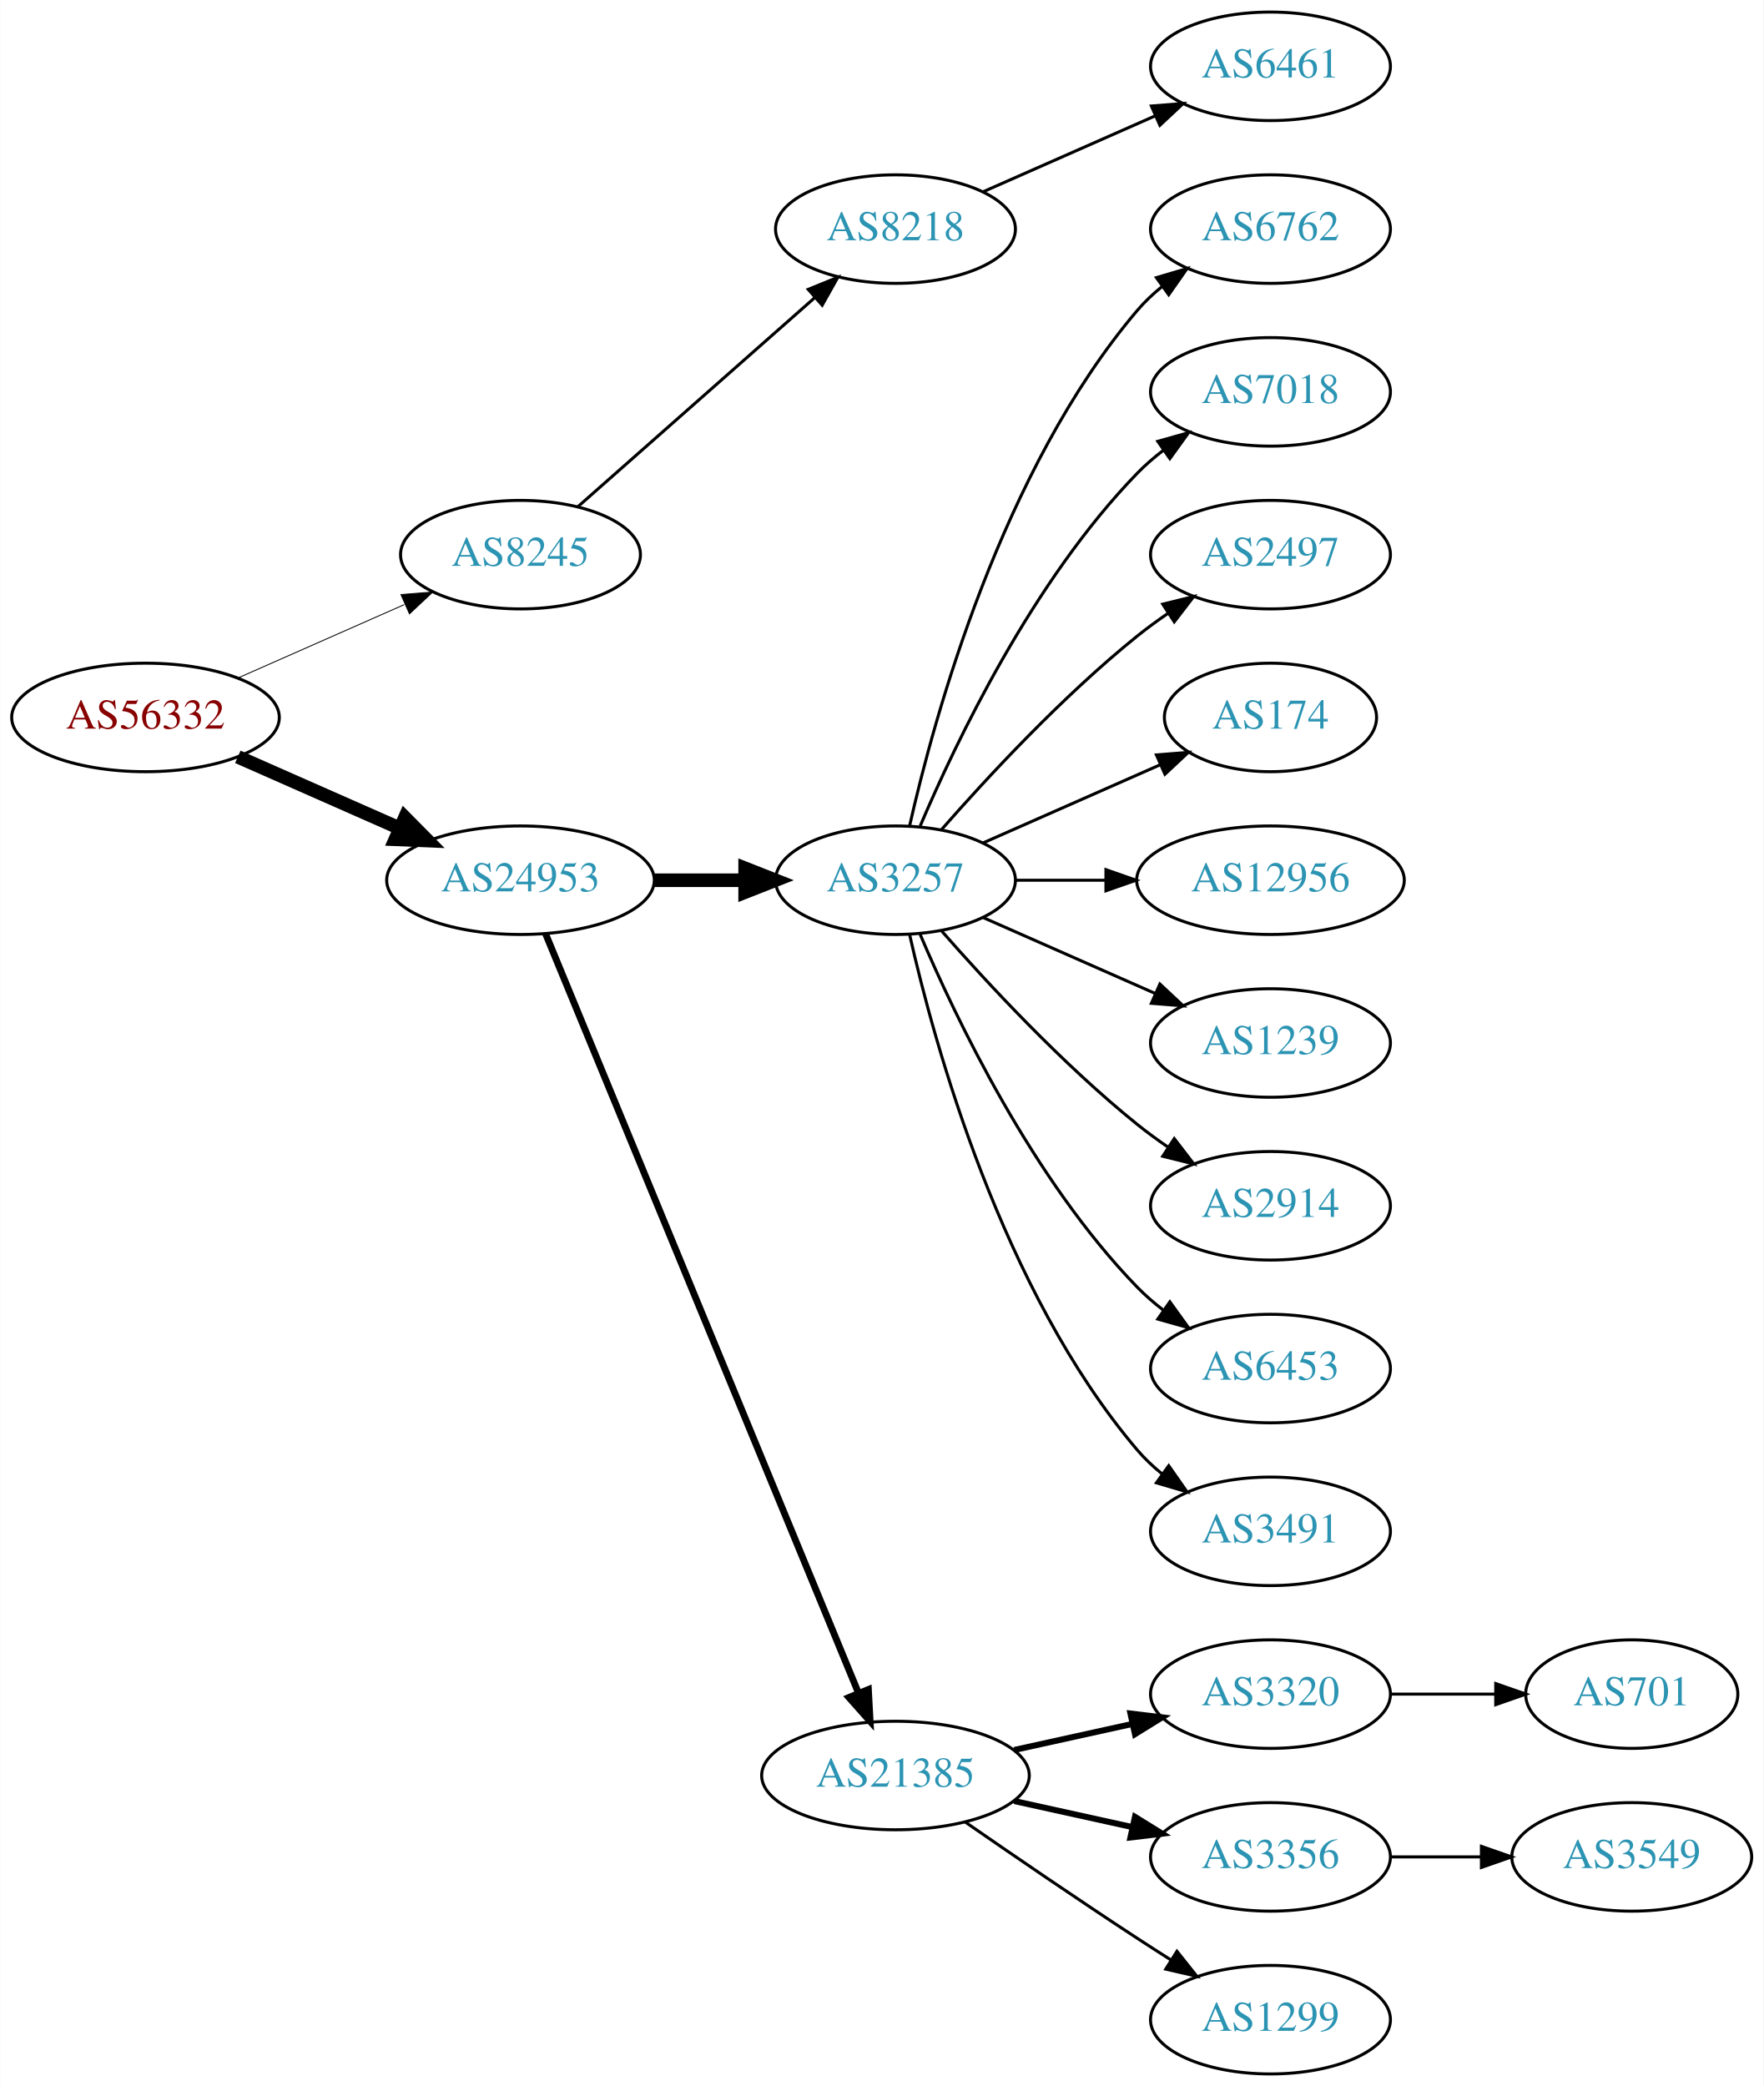
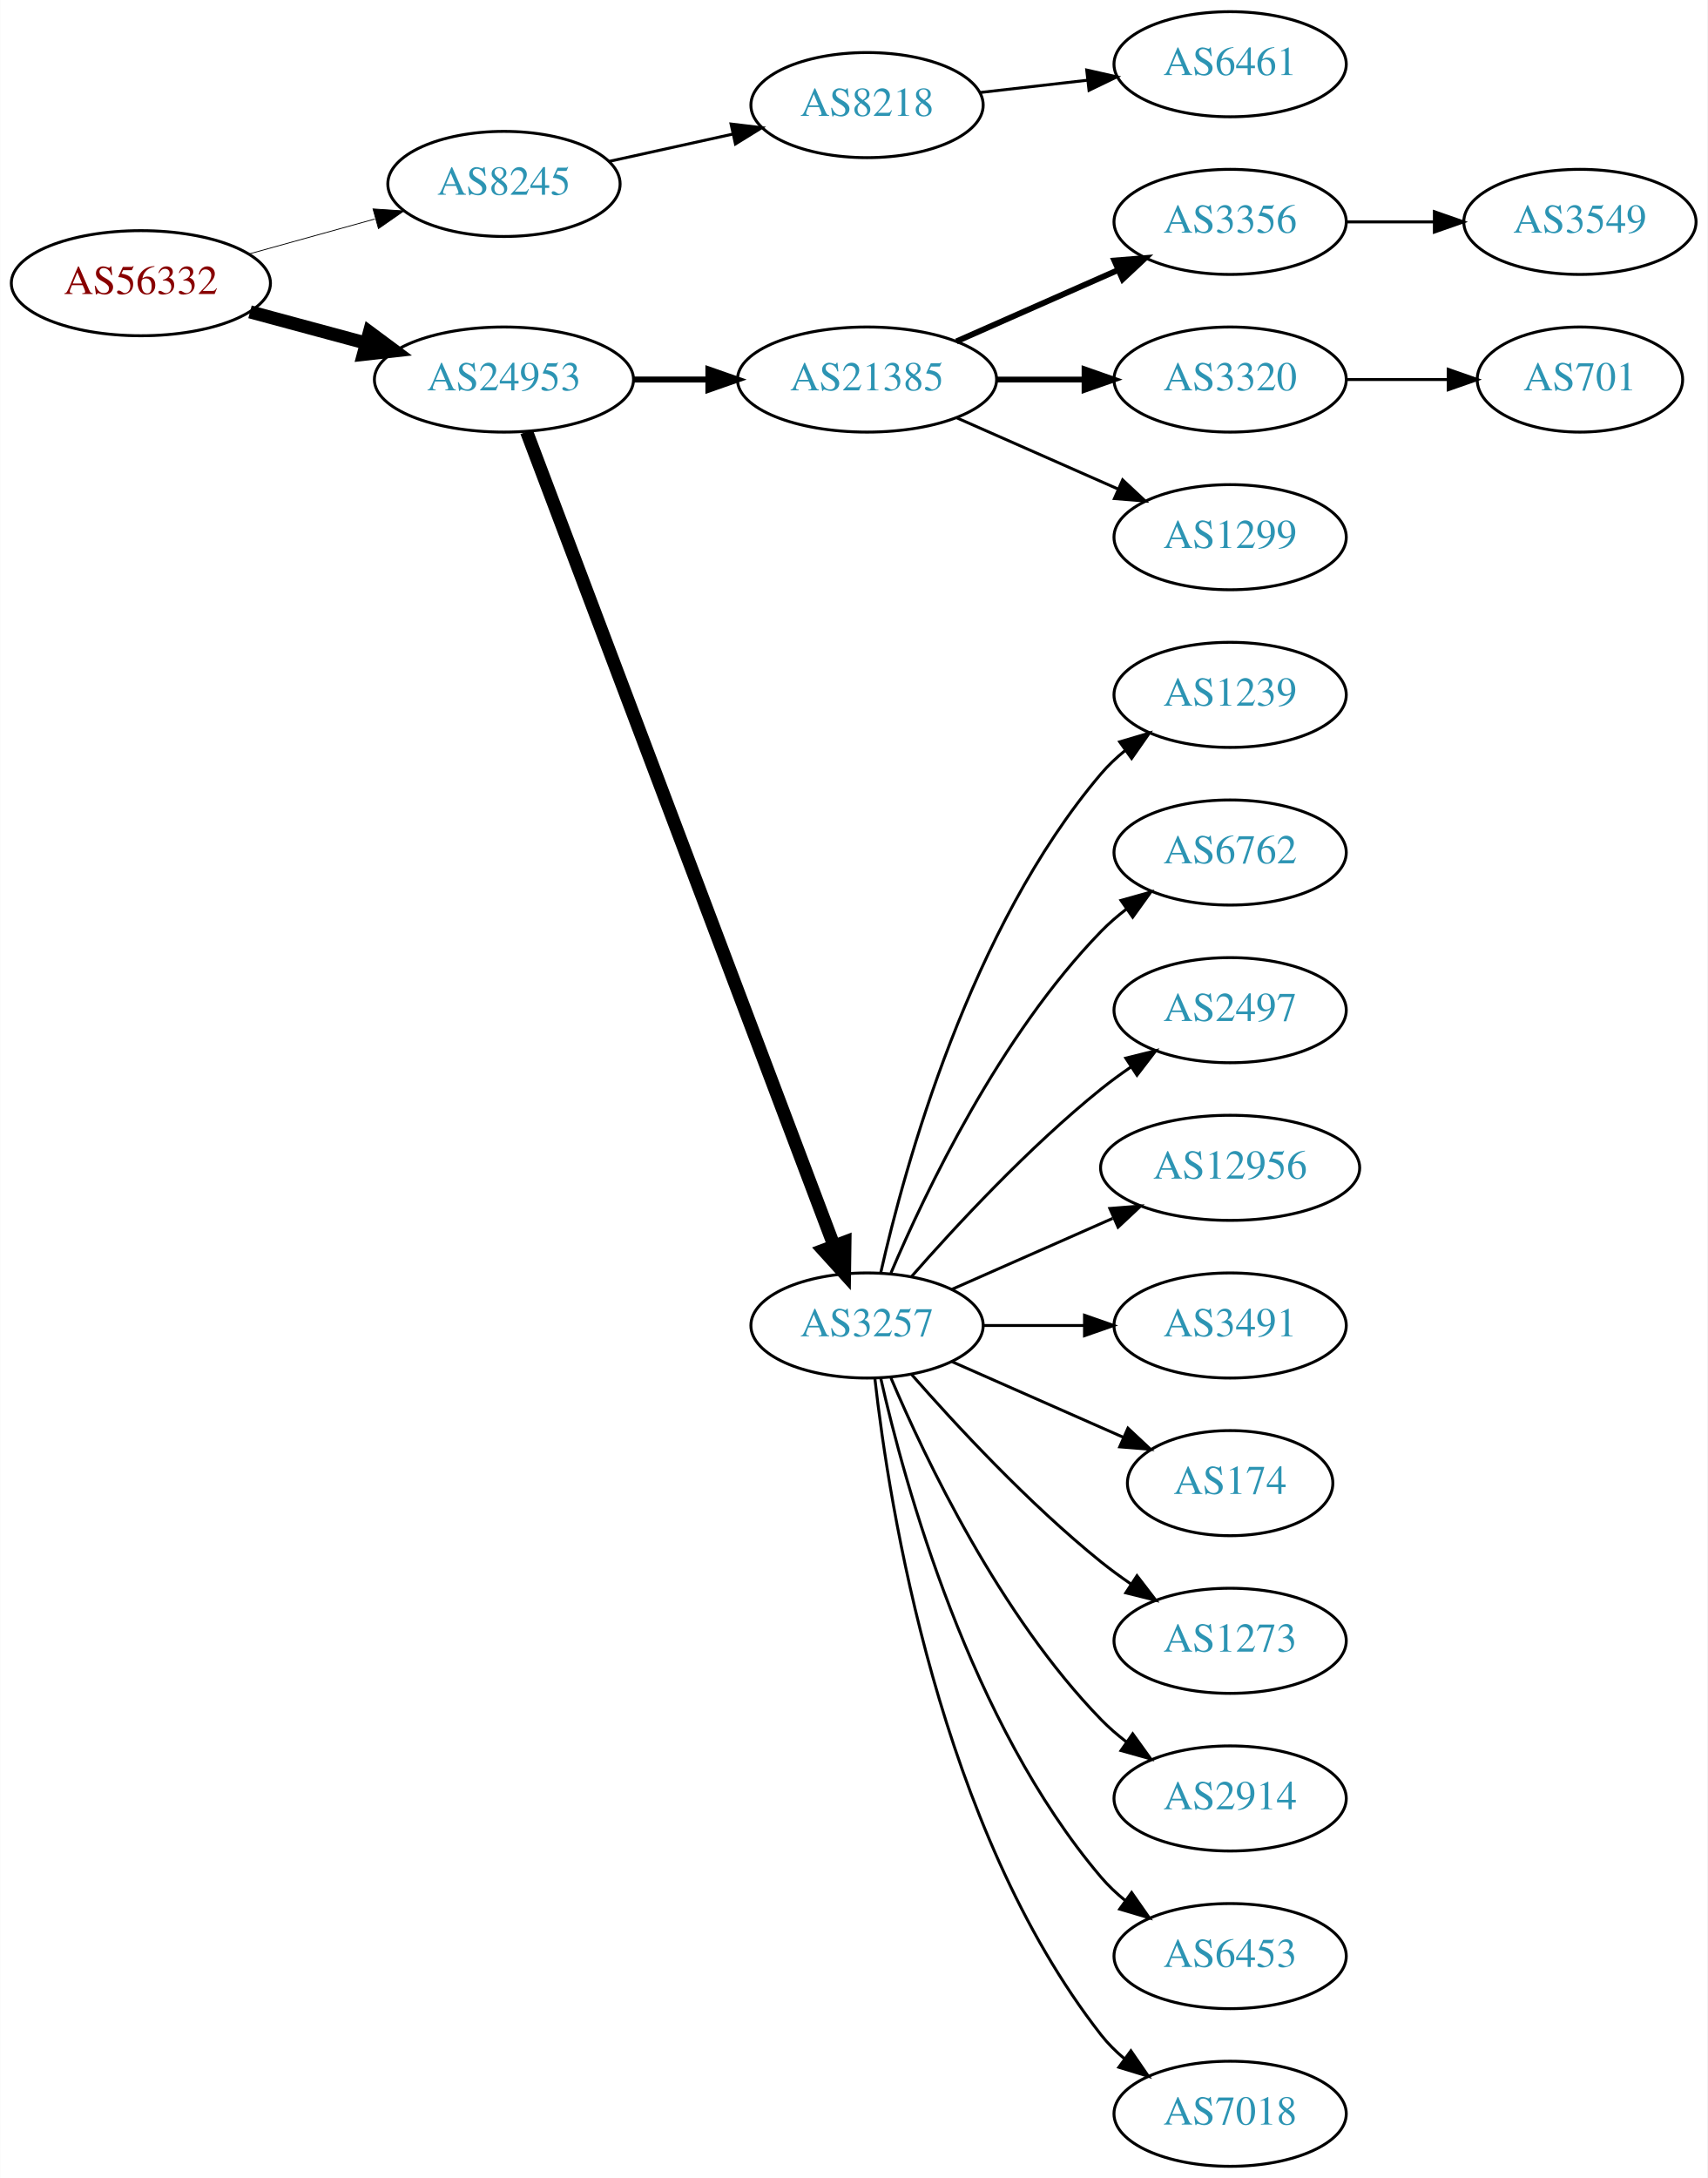
- <svg xmlns="http://www.w3.org/2000/svg" xmlns:xlink="http://www.w3.org/1999/xlink" width="585pt" height="692pt" viewBox="0.00 0.00 584.86 692.00">
-   <g id="graph0" class="graph" transform="scale(1 1) rotate(0) translate(4 688)">
-     <polygon fill="white" stroke="none" points="-4,4 -4,-688 580.862,-688 580.862,4 -4,4" />
+ <svg xmlns="http://www.w3.org/2000/svg" xmlns:xlink="http://www.w3.org/1999/xlink" width="585pt" height="746pt" viewBox="0.00 0.00 584.86 746.00">
+   <g id="graph0" class="graph" transform="scale(1 1) rotate(0) translate(4 742)">
+     <polygon fill="white" stroke="none" points="-4,4 -4,-742 580.862,-742 580.862,4 -4,4" />
    <g id="node1" class="node">
      <g id="a_node1">
        <a xlink:href="/asn/56332" xlink:title="AS56332 ~ RMC system-solution GmbH [AT]">
-           <ellipse fill="#ffffff" stroke="black" cx="44.196" cy="-450" rx="44.393" ry="18" />
-           <text text-anchor="middle" x="44.196" y="-446.3" font-family="Times,serif" font-size="14.00" fill="#880000">AS56332</text>
+           <ellipse fill="#ffffff" stroke="black" cx="44.196" cy="-645" rx="44.393" ry="18" />
+           <text text-anchor="middle" x="44.196" y="-641.3" font-family="Times,serif" font-size="14.00" fill="#880000">AS56332</text>
        </a>
      </g>
    </g>
    <g id="node2" class="node">
      <g id="a_node2">
        <a xlink:href="/asn/8245" xlink:title="AS8245 ~ Video-Broadcast GmbH [AT]">
-           <ellipse fill="#ffffff" stroke="black" cx="168.588" cy="-504" rx="39.794" ry="18" />
-           <text text-anchor="middle" x="168.588" y="-500.3" font-family="Times,serif" font-size="14.00" fill="#2c94b3">AS8245</text>
+           <ellipse fill="#ffffff" stroke="black" cx="168.588" cy="-679" rx="39.794" ry="18" />
+           <text text-anchor="middle" x="168.588" y="-675.3" font-family="Times,serif" font-size="14.00" fill="#2c94b3">AS8245</text>
        </a>
      </g>
    </g>
    <g id="edge1" class="edge">
-       <path fill="none" stroke="black" stroke-width="0.3" d="M74.824,-463.072C91.418,-470.393 112.278,-479.597 130.011,-487.421" />
-       <polygon fill="black" stroke="black" stroke-width="0.3" points="128.933,-490.77 139.495,-491.605 131.758,-484.366 128.933,-490.77" />
+       <path fill="none" stroke="black" stroke-width="0.281" d="M81.256,-655.017C94.76,-658.769 110.241,-663.069 124.33,-666.983" />
+       <polygon fill="black" stroke="black" stroke-width="0.281" points="123.724,-670.447 134.296,-669.751 125.597,-663.702 123.724,-670.447" />
    </g>
    <g id="node3" class="node">
      <g id="a_node3">
        <a xlink:href="/asn/24953" xlink:title="AS24953 ~ AS MACRO: AS-24953 (customers) [AT]">
-           <ellipse fill="#ffffff" stroke="black" cx="168.588" cy="-396" rx="44.393" ry="18" />
-           <text text-anchor="middle" x="168.588" y="-392.3" font-family="Times,serif" font-size="14.00" fill="#2c94b3">AS24953</text>
+           <ellipse fill="#ffffff" stroke="black" cx="168.588" cy="-612" rx="44.393" ry="18" />
+           <text text-anchor="middle" x="168.588" y="-608.3" font-family="Times,serif" font-size="14.00" fill="#2c94b3">AS24953</text>
        </a>
      </g>
    </g>
    <g id="edge2" class="edge">
-       <path fill="none" stroke="black" stroke-width="4.5" d="M74.824,-436.928C90.941,-429.817 111.081,-420.931 128.473,-413.258" />
-       <polygon fill="black" stroke="black" stroke-width="4.5" points="130.249,-416.778 137.809,-409.139 127.071,-409.573 130.249,-416.778" />
+       <path fill="none" stroke="black" stroke-width="4.5" d="M81.586,-635.188C94.052,-631.827 108.171,-628.02 121.312,-624.477" />
+       <polygon fill="black" stroke="black" stroke-width="4.5" points="122.497,-628.236 131.127,-621.831 120.447,-620.633 122.497,-628.236" />
    </g>
    <g id="node4" class="node">
      <g id="a_node4">
        <a xlink:href="/asn/8218" xlink:title="AS8218 ~ legacy Neotelecoms [FR]">
-           <ellipse fill="#ffffff" stroke="black" cx="292.98" cy="-612" rx="39.794" ry="18" />
-           <text text-anchor="middle" x="292.98" y="-608.3" font-family="Times,serif" font-size="14.00" fill="#2c94b3">AS8218</text>
+           <ellipse fill="#ffffff" stroke="black" cx="292.98" cy="-706" rx="39.794" ry="18" />
+           <text text-anchor="middle" x="292.98" y="-702.3" font-family="Times,serif" font-size="14.00" fill="#2c94b3">AS8218</text>
        </a>
      </g>
    </g>
    <g id="edge3" class="edge">
-       <path fill="none" stroke="black" d="M187.648,-519.936C208.438,-538.281 242.742,-568.552 266.304,-589.343" />
-       <polygon fill="black" stroke="black" points="264.033,-592.007 273.847,-595.999 268.664,-586.758 264.033,-592.007" />
+       <path fill="none" stroke="black" d="M204.661,-686.737C217.848,-689.646 233.028,-692.995 246.994,-696.076" />
+       <polygon fill="black" stroke="black" points="246.383,-699.525 256.903,-698.262 247.891,-692.69 246.383,-699.525" />
    </g>
    <g id="node6" class="node">
      <g id="a_node6">
-         <a xlink:href="/asn/3257" xlink:title="AS3257 ~ GTT [DE]">
-           <ellipse fill="#ffffff" stroke="black" cx="292.98" cy="-396" rx="39.794" ry="18" />
-           <text text-anchor="middle" x="292.98" y="-392.3" font-family="Times,serif" font-size="14.00" fill="#2c94b3">AS3257</text>
+         <a xlink:href="/asn/21385" xlink:title="AS21385 ~ Trusted Network GmbH [DE]">
+           <ellipse fill="#ffffff" stroke="black" cx="292.98" cy="-612" rx="44.393" ry="18" />
+           <text text-anchor="middle" x="292.98" y="-608.3" font-family="Times,serif" font-size="14.00" fill="#2c94b3">AS21385</text>
        </a>
      </g>
    </g>
    <g id="edge5" class="edge">
-       <path fill="none" stroke="black" stroke-width="4.5" d="M213.084,-396C222.773,-396 233.11,-396 243.002,-396" />
-       <polygon fill="black" stroke="black" stroke-width="4.5" points="243.105,-399.938 253.105,-396 243.105,-392.063 243.105,-399.938" />
+       <path fill="none" stroke="black" stroke-width="2.045" d="M213.084,-612C221.29,-612 229.961,-612 238.434,-612" />
+       <polygon fill="black" stroke="black" stroke-width="2.045" points="238.625,-615.5 248.625,-612 238.625,-608.5 238.625,-615.5" />
    </g>
    <g id="node7" class="node">
      <g id="a_node7">
-         <a xlink:href="/asn/21385" xlink:title="AS21385 ~ Trusted Network GmbH [DE]">
-           <ellipse fill="#ffffff" stroke="black" cx="292.98" cy="-99" rx="44.393" ry="18" />
-           <text text-anchor="middle" x="292.98" y="-95.3" font-family="Times,serif" font-size="14.00" fill="#2c94b3">AS21385</text>
+         <a xlink:href="/asn/3257" xlink:title="AS3257 ~ GTT [DE]">
+           <ellipse fill="#ffffff" stroke="black" cx="292.98" cy="-288" rx="39.794" ry="18" />
+           <text text-anchor="middle" x="292.98" y="-284.3" font-family="Times,serif" font-size="14.00" fill="#2c94b3">AS3257</text>
        </a>
      </g>
    </g>
    <g id="edge6" class="edge">
-       <path fill="none" stroke="black" stroke-width="2.25" d="M176.878,-378.311C197.407,-328.493 255.821,-186.746 280.621,-126.564" />
-       <polygon fill="black" stroke="black" stroke-width="2.25" points="284,-127.551 284.574,-116.972 277.528,-124.884 284,-127.551" />
+       <path fill="none" stroke="black" stroke-width="4.5" d="M176.343,-594.119C196.655,-540.349 257.276,-379.871 281.657,-315.33" />
+       <polygon fill="black" stroke="black" stroke-width="4.5" points="285.396,-316.572 285.247,-305.826 278.029,-313.789 285.396,-316.572" />
    </g>
    <g id="node5" class="node">
      <g id="a_node5">
        <a xlink:href="/asn/6461" xlink:title="AS6461 ~ Zayo Bandwidth [US]">
-           <ellipse fill="#ffffff" stroke="black" cx="417.373" cy="-666" rx="39.794" ry="18" />
-           <text text-anchor="middle" x="417.373" y="-662.3" font-family="Times,serif" font-size="14.00" fill="#2c94b3">AS6461</text>
+           <ellipse fill="#ffffff" stroke="black" cx="417.373" cy="-720" rx="39.794" ry="18" />
+           <text text-anchor="middle" x="417.373" y="-716.3" font-family="Times,serif" font-size="14.00" fill="#2c94b3">AS6461</text>
        </a>
      </g>
    </g>
    <g id="edge4" class="edge">
-       <path fill="none" stroke="black" d="M322.06,-624.389C339.008,-631.866 360.805,-641.483 379.174,-649.588" />
-       <polygon fill="black" stroke="black" points="377.862,-652.834 388.424,-653.669 380.688,-646.43 377.862,-652.834" />
+       <path fill="none" stroke="black" d="M331.701,-710.315C343.334,-711.645 356.301,-713.129 368.522,-714.527" />
+       <polygon fill="black" stroke="black" points="368.233,-718.016 378.566,-715.675 369.029,-711.062 368.233,-718.016" />
    </g>
    <g id="node8" class="node">
      <g id="a_node8">
-         <a xlink:href="/asn/6762" xlink:title="AS6762 ~ TELECOM ITALIA SPARKLE S.p.A. [IT]">
-           <ellipse fill="#ffffff" stroke="black" cx="417.373" cy="-612" rx="39.794" ry="18" />
-           <text text-anchor="middle" x="417.373" y="-608.3" font-family="Times,serif" font-size="14.00" fill="#2c94b3">AS6762</text>
+         <a xlink:href="/asn/3356" xlink:title="AS3356 ~ Level 3 Parent, LLC [US]">
+           <ellipse fill="#ffffff" stroke="black" cx="417.373" cy="-666" rx="39.794" ry="18" />
+           <text text-anchor="middle" x="417.373" y="-662.3" font-family="Times,serif" font-size="14.00" fill="#2c94b3">AS3356</text>
        </a>
      </g>
    </g>
    <g id="edge7" class="edge">
-       <path fill="none" stroke="black" d="M297.674,-414.075C305.814,-450.148 328.247,-532.14 373.176,-585 375.611,-587.864 378.427,-590.521 381.432,-592.961" />
-       <polygon fill="black" stroke="black" points="379.531,-595.905 389.692,-598.906 383.62,-590.224 379.531,-595.905" />
+       <path fill="none" stroke="black" stroke-width="2" d="M323.608,-625.072C340.203,-632.393 361.062,-641.597 378.795,-649.421" />
+       <polygon fill="black" stroke="black" stroke-width="2" points="377.717,-652.77 388.279,-653.605 380.543,-646.366 377.717,-652.77" />
    </g>
    <g id="node9" class="node">
      <g id="a_node9">
-         <a xlink:href="/asn/7018" xlink:title="AS7018 ~ AT&amp;T Services, Inc. [US]">
-           <ellipse fill="#ffffff" stroke="black" cx="417.373" cy="-558" rx="39.794" ry="18" />
-           <text text-anchor="middle" x="417.373" y="-554.3" font-family="Times,serif" font-size="14.00" fill="#2c94b3">AS7018</text>
+         <a xlink:href="/asn/3320" xlink:title="AS3320 ~ DTAG [DE]">
+           <ellipse fill="#ffffff" stroke="black" cx="417.373" cy="-612" rx="39.794" ry="18" />
+           <text text-anchor="middle" x="417.373" y="-608.3" font-family="Times,serif" font-size="14.00" fill="#2c94b3">AS3320</text>
        </a>
      </g>
    </g>
    <g id="edge8" class="edge">
-       <path fill="none" stroke="black" d="M301.171,-413.975C312.938,-441.682 338.512,-495.348 373.176,-531 375.797,-533.695 378.737,-536.239 381.82,-538.608" />
-       <polygon fill="black" stroke="black" points="379.986,-541.597 390.189,-544.455 383.995,-535.859 379.986,-541.597" />
+       <path fill="none" stroke="black" stroke-width="2" d="M337.476,-612C347.165,-612 357.502,-612 367.394,-612" />
+       <polygon fill="black" stroke="black" stroke-width="2" points="367.497,-615.5 377.497,-612 367.497,-608.5 367.497,-615.5" />
    </g>
    <g id="node10" class="node">
      <g id="a_node10">
-         <a xlink:href="/asn/2497" xlink:title="AS2497 ~ Internet Initiative Japan Inc. [JP]">
-           <ellipse fill="#ffffff" stroke="black" cx="417.373" cy="-504" rx="39.794" ry="18" />
-           <text text-anchor="middle" x="417.373" y="-500.3" font-family="Times,serif" font-size="14.00" fill="#2c94b3">AS2497</text>
+         <a xlink:href="/asn/1299" xlink:title="AS1299 ~ Telia Carrier [EU]">
+           <ellipse fill="#ffffff" stroke="black" cx="417.373" cy="-558" rx="39.794" ry="18" />
+           <text text-anchor="middle" x="417.373" y="-554.3" font-family="Times,serif" font-size="14.00" fill="#2c94b3">AS1299</text>
        </a>
      </g>
    </g>
    <g id="edge9" class="edge">
-       <path fill="none" stroke="black" d="M308.133,-412.663C323.234,-429.894 348.355,-457.024 373.176,-477 376.432,-479.62 379.957,-482.192 383.542,-484.646" />
-       <polygon fill="black" stroke="black" points="381.629,-487.577 391.914,-490.121 385.46,-481.719 381.629,-487.577" />
+       <path fill="none" stroke="black" d="M323.608,-598.928C340.203,-591.607 361.062,-582.403 378.795,-574.579" />
+       <polygon fill="black" stroke="black" points="380.543,-577.634 388.279,-570.395 377.717,-571.23 380.543,-577.634" />
    </g>
    <g id="node11" class="node">
      <g id="a_node11">
-         <a xlink:href="/asn/174" xlink:title="AS174 ~ Cogent Communications [US]">
-           <ellipse fill="#ffffff" stroke="black" cx="417.373" cy="-450" rx="35.194" ry="18" />
-           <text text-anchor="middle" x="417.373" y="-446.3" font-family="Times,serif" font-size="14.00" fill="#2c94b3">AS174</text>
+         <a xlink:href="/asn/1239" xlink:title="AS1239 ~ Sprint [US]">
+           <ellipse fill="#ffffff" stroke="black" cx="417.373" cy="-504" rx="39.794" ry="18" />
+           <text text-anchor="middle" x="417.373" y="-500.3" font-family="Times,serif" font-size="14.00" fill="#2c94b3">AS1239</text>
        </a>
      </g>
    </g>
    <g id="edge10" class="edge">
-       <path fill="none" stroke="black" d="M322.06,-408.389C339.488,-416.078 362.045,-426.031 380.729,-434.274" />
-       <polygon fill="black" stroke="black" points="379.537,-437.573 390.099,-438.408 382.362,-431.169 379.537,-437.573" />
+       <path fill="none" stroke="black" d="M297.674,-306.075C305.814,-342.148 328.247,-424.14 373.176,-477 375.611,-479.864 378.427,-482.521 381.432,-484.961" />
+       <polygon fill="black" stroke="black" points="379.531,-487.905 389.692,-490.906 383.62,-482.224 379.531,-487.905" />
    </g>
    <g id="node12" class="node">
      <g id="a_node12">
-         <a xlink:href="/asn/12956" xlink:title="AS12956 ~ TELXIUS [ES]">
-           <ellipse fill="#ffffff" stroke="black" cx="417.373" cy="-396" rx="44.393" ry="18" />
-           <text text-anchor="middle" x="417.373" y="-392.3" font-family="Times,serif" font-size="14.00" fill="#2c94b3">AS12956</text>
+         <a xlink:href="/asn/6762" xlink:title="AS6762 ~ TELECOM ITALIA SPARKLE S.p.A. [IT]">
+           <ellipse fill="#ffffff" stroke="black" cx="417.373" cy="-450" rx="39.794" ry="18" />
+           <text text-anchor="middle" x="417.373" y="-446.3" font-family="Times,serif" font-size="14.00" fill="#2c94b3">AS6762</text>
        </a>
      </g>
    </g>
    <g id="edge11" class="edge">
-       <path fill="none" stroke="black" d="M332.706,-396C342.166,-396 352.458,-396 362.484,-396" />
-       <polygon fill="black" stroke="black" points="362.791,-399.5 372.791,-396 362.791,-392.5 362.791,-399.5" />
+       <path fill="none" stroke="black" d="M301.171,-305.975C312.938,-333.682 338.512,-387.348 373.176,-423 375.797,-425.695 378.737,-428.239 381.82,-430.608" />
+       <polygon fill="black" stroke="black" points="379.986,-433.597 390.189,-436.455 383.995,-427.859 379.986,-433.597" />
    </g>
    <g id="node13" class="node">
      <g id="a_node13">
-         <a xlink:href="/asn/1239" xlink:title="AS1239 ~ Sprint [US]">
-           <ellipse fill="#ffffff" stroke="black" cx="417.373" cy="-342" rx="39.794" ry="18" />
-           <text text-anchor="middle" x="417.373" y="-338.3" font-family="Times,serif" font-size="14.00" fill="#2c94b3">AS1239</text>
+         <a xlink:href="/asn/2497" xlink:title="AS2497 ~ Internet Initiative Japan Inc. [JP]">
+           <ellipse fill="#ffffff" stroke="black" cx="417.373" cy="-396" rx="39.794" ry="18" />
+           <text text-anchor="middle" x="417.373" y="-392.3" font-family="Times,serif" font-size="14.00" fill="#2c94b3">AS2497</text>
        </a>
      </g>
    </g>
    <g id="edge12" class="edge">
-       <path fill="none" stroke="black" d="M322.06,-383.611C339.008,-376.134 360.805,-366.517 379.174,-358.412" />
-       <polygon fill="black" stroke="black" points="380.688,-361.57 388.424,-354.331 377.862,-355.166 380.688,-361.57" />
+       <path fill="none" stroke="black" d="M308.133,-304.663C323.234,-321.894 348.355,-349.024 373.176,-369 376.432,-371.62 379.957,-374.192 383.542,-376.646" />
+       <polygon fill="black" stroke="black" points="381.629,-379.577 391.914,-382.121 385.46,-373.719 381.629,-379.577" />
    </g>
    <g id="node14" class="node">
      <g id="a_node14">
-         <a xlink:href="/asn/2914" xlink:title="AS2914 ~ NTT America, Inc. [US]">
-           <ellipse fill="#ffffff" stroke="black" cx="417.373" cy="-288" rx="39.794" ry="18" />
-           <text text-anchor="middle" x="417.373" y="-284.3" font-family="Times,serif" font-size="14.00" fill="#2c94b3">AS2914</text>
+         <a xlink:href="/asn/12956" xlink:title="AS12956 ~ TELXIUS [ES]">
+           <ellipse fill="#ffffff" stroke="black" cx="417.373" cy="-342" rx="44.393" ry="18" />
+           <text text-anchor="middle" x="417.373" y="-338.3" font-family="Times,serif" font-size="14.00" fill="#2c94b3">AS12956</text>
        </a>
      </g>
    </g>
    <g id="edge13" class="edge">
-       <path fill="none" stroke="black" d="M308.133,-379.337C323.234,-362.106 348.355,-334.976 373.176,-315 376.432,-312.38 379.957,-309.808 383.542,-307.354" />
-       <polygon fill="black" stroke="black" points="385.46,-310.281 391.914,-301.879 381.629,-304.423 385.46,-310.281" />
+       <path fill="none" stroke="black" d="M322.06,-300.389C338.376,-307.587 359.186,-316.769 377.106,-324.675" />
+       <polygon fill="black" stroke="black" points="376.155,-328.081 386.717,-328.916 378.981,-321.677 376.155,-328.081" />
    </g>
    <g id="node15" class="node">
      <g id="a_node15">
-         <a xlink:href="/asn/6453" xlink:title="AS6453 ~ TATA COMMUNICATIONS (AMERICA) INC [US]">
-           <ellipse fill="#ffffff" stroke="black" cx="417.373" cy="-234" rx="39.794" ry="18" />
-           <text text-anchor="middle" x="417.373" y="-230.3" font-family="Times,serif" font-size="14.00" fill="#2c94b3">AS6453</text>
+         <a xlink:href="/asn/3491" xlink:title="AS3491 ~ PCCW Global, Inc. [US]">
+           <ellipse fill="#ffffff" stroke="black" cx="417.373" cy="-288" rx="39.794" ry="18" />
+           <text text-anchor="middle" x="417.373" y="-284.3" font-family="Times,serif" font-size="14.00" fill="#2c94b3">AS3491</text>
        </a>
      </g>
    </g>
    <g id="edge14" class="edge">
-       <path fill="none" stroke="black" d="M301.171,-378.025C312.938,-350.318 338.512,-296.652 373.176,-261 375.797,-258.305 378.737,-255.761 381.82,-253.392" />
-       <polygon fill="black" stroke="black" points="383.995,-256.141 390.189,-247.545 379.986,-250.403 383.995,-256.141" />
+       <path fill="none" stroke="black" d="M332.706,-288C343.644,-288 355.695,-288 367.161,-288" />
+       <polygon fill="black" stroke="black" points="367.479,-291.5 377.479,-288 367.479,-284.5 367.479,-291.5" />
    </g>
    <g id="node16" class="node">
      <g id="a_node16">
-         <a xlink:href="/asn/3491" xlink:title="AS3491 ~ PCCW Global, Inc. [US]">
-           <ellipse fill="#ffffff" stroke="black" cx="417.373" cy="-180" rx="39.794" ry="18" />
-           <text text-anchor="middle" x="417.373" y="-176.3" font-family="Times,serif" font-size="14.00" fill="#2c94b3">AS3491</text>
+         <a xlink:href="/asn/174" xlink:title="AS174 ~ Cogent Communications [US]">
+           <ellipse fill="#ffffff" stroke="black" cx="417.373" cy="-234" rx="35.194" ry="18" />
+           <text text-anchor="middle" x="417.373" y="-230.3" font-family="Times,serif" font-size="14.00" fill="#2c94b3">AS174</text>
        </a>
      </g>
    </g>
    <g id="edge15" class="edge">
-       <path fill="none" stroke="black" d="M297.674,-377.925C305.814,-341.852 328.247,-259.86 373.176,-207 375.611,-204.136 378.427,-201.479 381.432,-199.039" />
-       <polygon fill="black" stroke="black" points="383.62,-201.776 389.692,-193.094 379.531,-196.095 383.62,-201.776" />
+       <path fill="none" stroke="black" d="M322.06,-275.611C339.488,-267.922 362.045,-257.969 380.729,-249.726" />
+       <polygon fill="black" stroke="black" points="382.362,-252.831 390.099,-245.592 379.537,-246.427 382.362,-252.831" />
    </g>
    <g id="node17" class="node">
      <g id="a_node17">
-         <a xlink:href="/asn/3320" xlink:title="AS3320 ~ DTAG [DE]">
-           <ellipse fill="#ffffff" stroke="black" cx="417.373" cy="-126" rx="39.794" ry="18" />
-           <text text-anchor="middle" x="417.373" y="-122.3" font-family="Times,serif" font-size="14.00" fill="#2c94b3">AS3320</text>
+         <a xlink:href="/asn/1273" xlink:title="AS1273 ~ Vodafone Group PLC [EU]">
+           <ellipse fill="#ffffff" stroke="black" cx="417.373" cy="-180" rx="39.794" ry="18" />
+           <text text-anchor="middle" x="417.373" y="-176.3" font-family="Times,serif" font-size="14.00" fill="#2c94b3">AS1273</text>
        </a>
      </g>
    </g>
    <g id="edge16" class="edge">
-       <path fill="none" stroke="black" stroke-width="2" d="M332.37,-107.469C344.761,-110.202 358.608,-113.257 371.429,-116.085" />
-       <polygon fill="black" stroke="black" stroke-width="2" points="370.924,-119.558 381.443,-118.295 372.432,-112.722 370.924,-119.558" />
+       <path fill="none" stroke="black" d="M308.133,-271.337C323.234,-254.106 348.355,-226.976 373.176,-207 376.432,-204.38 379.957,-201.808 383.542,-199.354" />
+       <polygon fill="black" stroke="black" points="385.46,-202.281 391.914,-193.879 381.629,-196.423 385.46,-202.281" />
    </g>
    <g id="node18" class="node">
      <g id="a_node18">
-         <a xlink:href="/asn/3356" xlink:title="AS3356 ~ Level 3 Parent, LLC [US]">
-           <ellipse fill="#ffffff" stroke="black" cx="417.373" cy="-72" rx="39.794" ry="18" />
-           <text text-anchor="middle" x="417.373" y="-68.3" font-family="Times,serif" font-size="14.00" fill="#2c94b3">AS3356</text>
+         <a xlink:href="/asn/2914" xlink:title="AS2914 ~ NTT America, Inc. [US]">
+           <ellipse fill="#ffffff" stroke="black" cx="417.373" cy="-126" rx="39.794" ry="18" />
+           <text text-anchor="middle" x="417.373" y="-122.3" font-family="Times,serif" font-size="14.00" fill="#2c94b3">AS2914</text>
        </a>
      </g>
    </g>
    <g id="edge17" class="edge">
-       <path fill="none" stroke="black" stroke-width="2" d="M332.37,-90.531C344.761,-87.798 358.608,-84.743 371.429,-81.915" />
-       <polygon fill="black" stroke="black" stroke-width="2" points="372.432,-85.278 381.443,-79.706 370.924,-78.442 372.432,-85.278" />
+       <path fill="none" stroke="black" d="M301.171,-270.025C312.938,-242.318 338.512,-188.652 373.176,-153 375.797,-150.305 378.737,-147.761 381.82,-145.392" />
+       <polygon fill="black" stroke="black" points="383.995,-148.141 390.189,-139.545 379.986,-142.403 383.995,-148.141" />
    </g>
    <g id="node19" class="node">
      <g id="a_node19">
-         <a xlink:href="/asn/1299" xlink:title="AS1299 ~ Telia Carrier [EU]">
-           <ellipse fill="#ffffff" stroke="black" cx="417.373" cy="-18" rx="39.794" ry="18" />
-           <text text-anchor="middle" x="417.373" y="-14.3" font-family="Times,serif" font-size="14.00" fill="#2c94b3">AS1299</text>
+         <a xlink:href="/asn/6453" xlink:title="AS6453 ~ TATA COMMUNICATIONS (AMERICA) INC [US]">
+           <ellipse fill="#ffffff" stroke="black" cx="417.373" cy="-72" rx="39.794" ry="18" />
+           <text text-anchor="middle" x="417.373" y="-68.3" font-family="Times,serif" font-size="14.00" fill="#2c94b3">AS6453</text>
        </a>
      </g>
    </g>
    <g id="edge18" class="edge">
-       <path fill="none" stroke="black" d="M316.011,-83.633C331.813,-72.695 353.67,-57.739 373.176,-45 376.758,-42.661 380.529,-40.241 384.289,-37.856" />
-       <polygon fill="black" stroke="black" points="386.352,-40.693 392.95,-32.404 382.623,-34.769 386.352,-40.693" />
+       <path fill="none" stroke="black" d="M297.674,-269.925C305.814,-233.852 328.247,-151.86 373.176,-99 375.611,-96.136 378.427,-93.479 381.432,-91.039" />
+       <polygon fill="black" stroke="black" points="383.62,-93.776 389.692,-85.094 379.531,-88.095 383.62,-93.776" />
    </g>
    <g id="node20" class="node">
      <g id="a_node20">
-         <a xlink:href="/asn/701" xlink:title="AS701 ~ UUNET [US]">
-           <ellipse fill="#ffffff" stroke="black" cx="537.215" cy="-126" rx="35.194" ry="18" />
-           <text text-anchor="middle" x="537.215" y="-122.3" font-family="Times,serif" font-size="14.00" fill="#2c94b3">AS701</text>
+         <a xlink:href="/asn/7018" xlink:title="AS7018 ~ AT&amp;T Services, Inc. [US]">
+           <ellipse fill="#ffffff" stroke="black" cx="417.373" cy="-18" rx="39.794" ry="18" />
+           <text text-anchor="middle" x="417.373" y="-14.3" font-family="Times,serif" font-size="14.00" fill="#2c94b3">AS7018</text>
        </a>
      </g>
    </g>
    <g id="edge19" class="edge">
-       <path fill="none" stroke="black" d="M457.285,-126C468.372,-126 480.531,-126 491.914,-126" />
-       <polygon fill="black" stroke="black" points="492.096,-129.5 502.096,-126 492.096,-122.5 492.096,-129.5" />
+       <path fill="none" stroke="black" d="M295.66,-269.871C300.49,-226.632 317.831,-115.784 373.176,-45 375.492,-42.039 378.229,-39.317 381.184,-36.836" />
+       <polygon fill="black" stroke="black" points="383.377,-39.568 389.375,-30.835 379.239,-33.922 383.377,-39.568" />
+     </g>
+     <g id="node22" class="node">
+       <g id="a_node22">
+         <a xlink:href="/asn/3549" xlink:title="AS3549 ~ Level 3 Parent, LLC [US]">
+           <ellipse fill="#ffffff" stroke="black" cx="537.215" cy="-666" rx="39.794" ry="18" />
+           <text text-anchor="middle" x="537.215" y="-662.3" font-family="Times,serif" font-size="14.00" fill="#2c94b3">AS3549</text>
+         </a>
+       </g>
+     </g>
+     <g id="edge21" class="edge">
+       <path fill="none" stroke="black" d="M457.285,-666C466.839,-666 477.188,-666 487.151,-666" />
+       <polygon fill="black" stroke="black" points="487.343,-669.5 497.343,-666 487.343,-662.5 487.343,-669.5" />
    </g>
    <g id="node21" class="node">
      <g id="a_node21">
-         <a xlink:href="/asn/3549" xlink:title="AS3549 ~ Level 3 Parent, LLC [US]">
-           <ellipse fill="#ffffff" stroke="black" cx="537.215" cy="-72" rx="39.794" ry="18" />
-           <text text-anchor="middle" x="537.215" y="-68.3" font-family="Times,serif" font-size="14.00" fill="#2c94b3">AS3549</text>
+         <a xlink:href="/asn/701" xlink:title="AS701 ~ UUNET [US]">
+           <ellipse fill="#ffffff" stroke="black" cx="537.215" cy="-612" rx="35.194" ry="18" />
+           <text text-anchor="middle" x="537.215" y="-608.3" font-family="Times,serif" font-size="14.00" fill="#2c94b3">AS701</text>
        </a>
      </g>
    </g>
    <g id="edge20" class="edge">
-       <path fill="none" stroke="black" d="M457.285,-72C466.839,-72 477.188,-72 487.151,-72" />
-       <polygon fill="black" stroke="black" points="487.343,-75.5 497.343,-72 487.343,-68.5 487.343,-75.5" />
+       <path fill="none" stroke="black" d="M457.285,-612C468.372,-612 480.531,-612 491.914,-612" />
+       <polygon fill="black" stroke="black" points="492.096,-615.5 502.096,-612 492.096,-608.5 492.096,-615.5" />
    </g>
  </g>
</svg>
